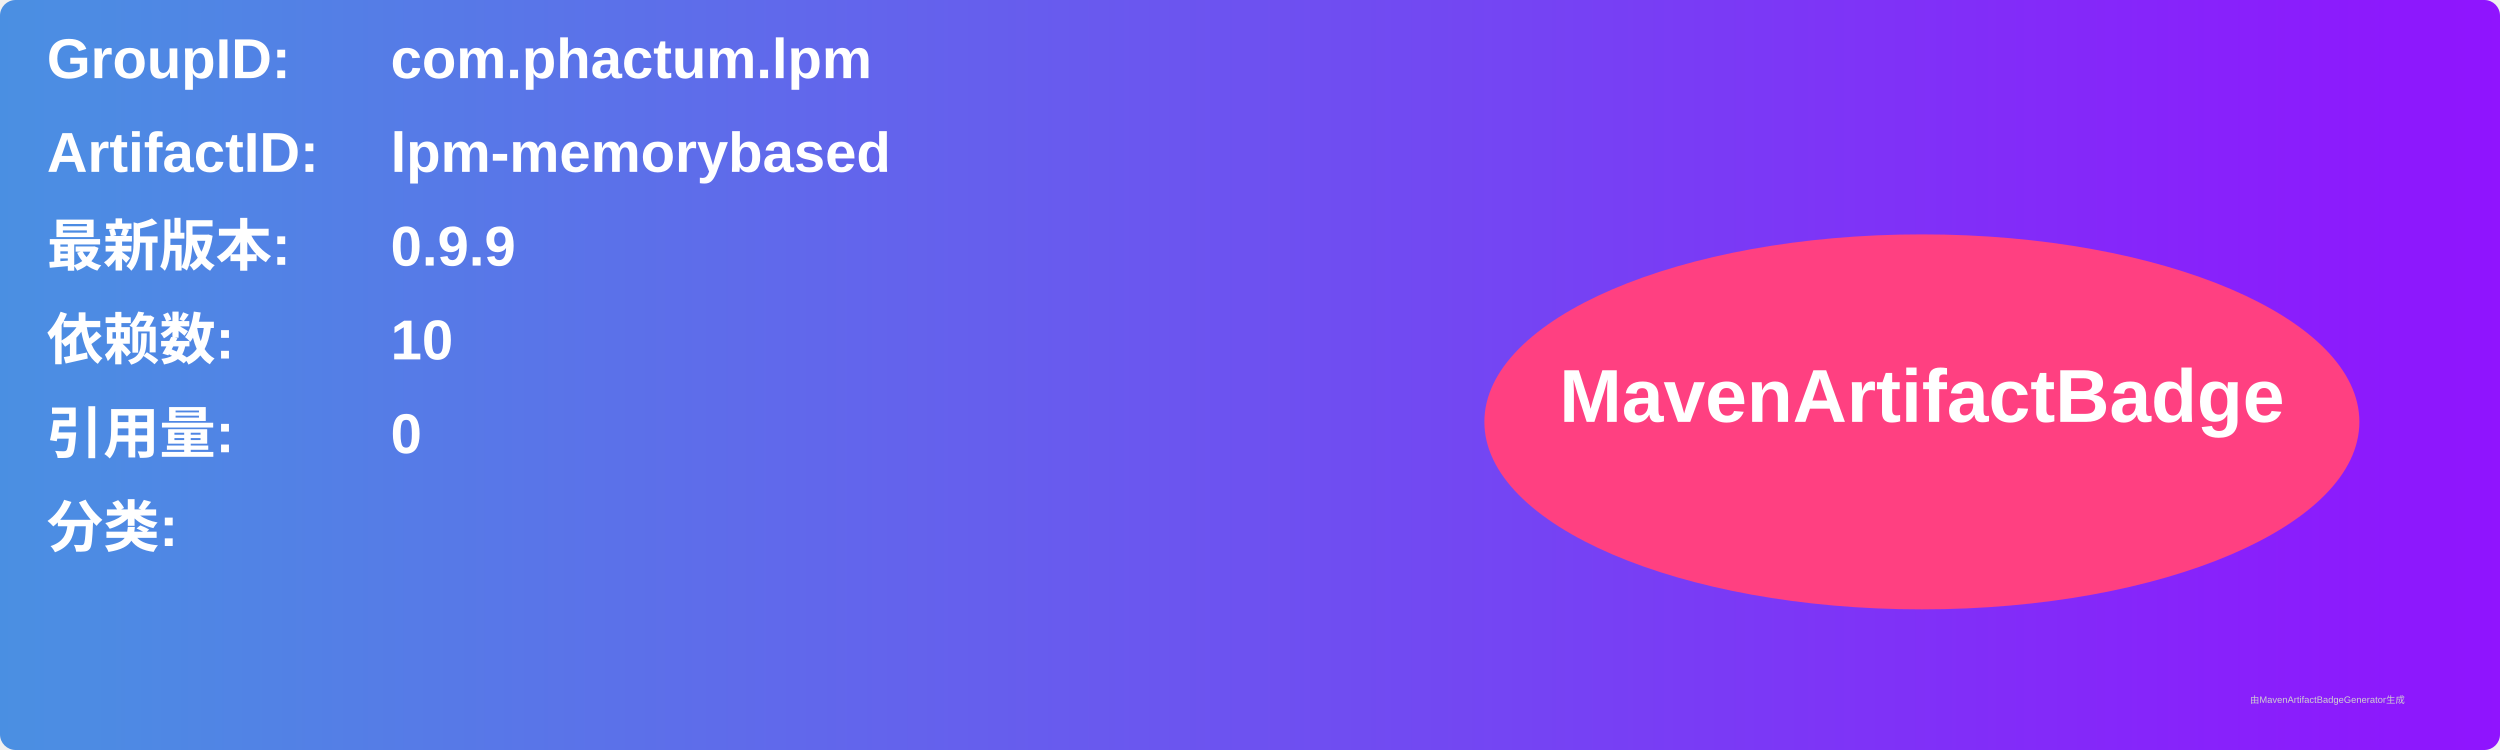
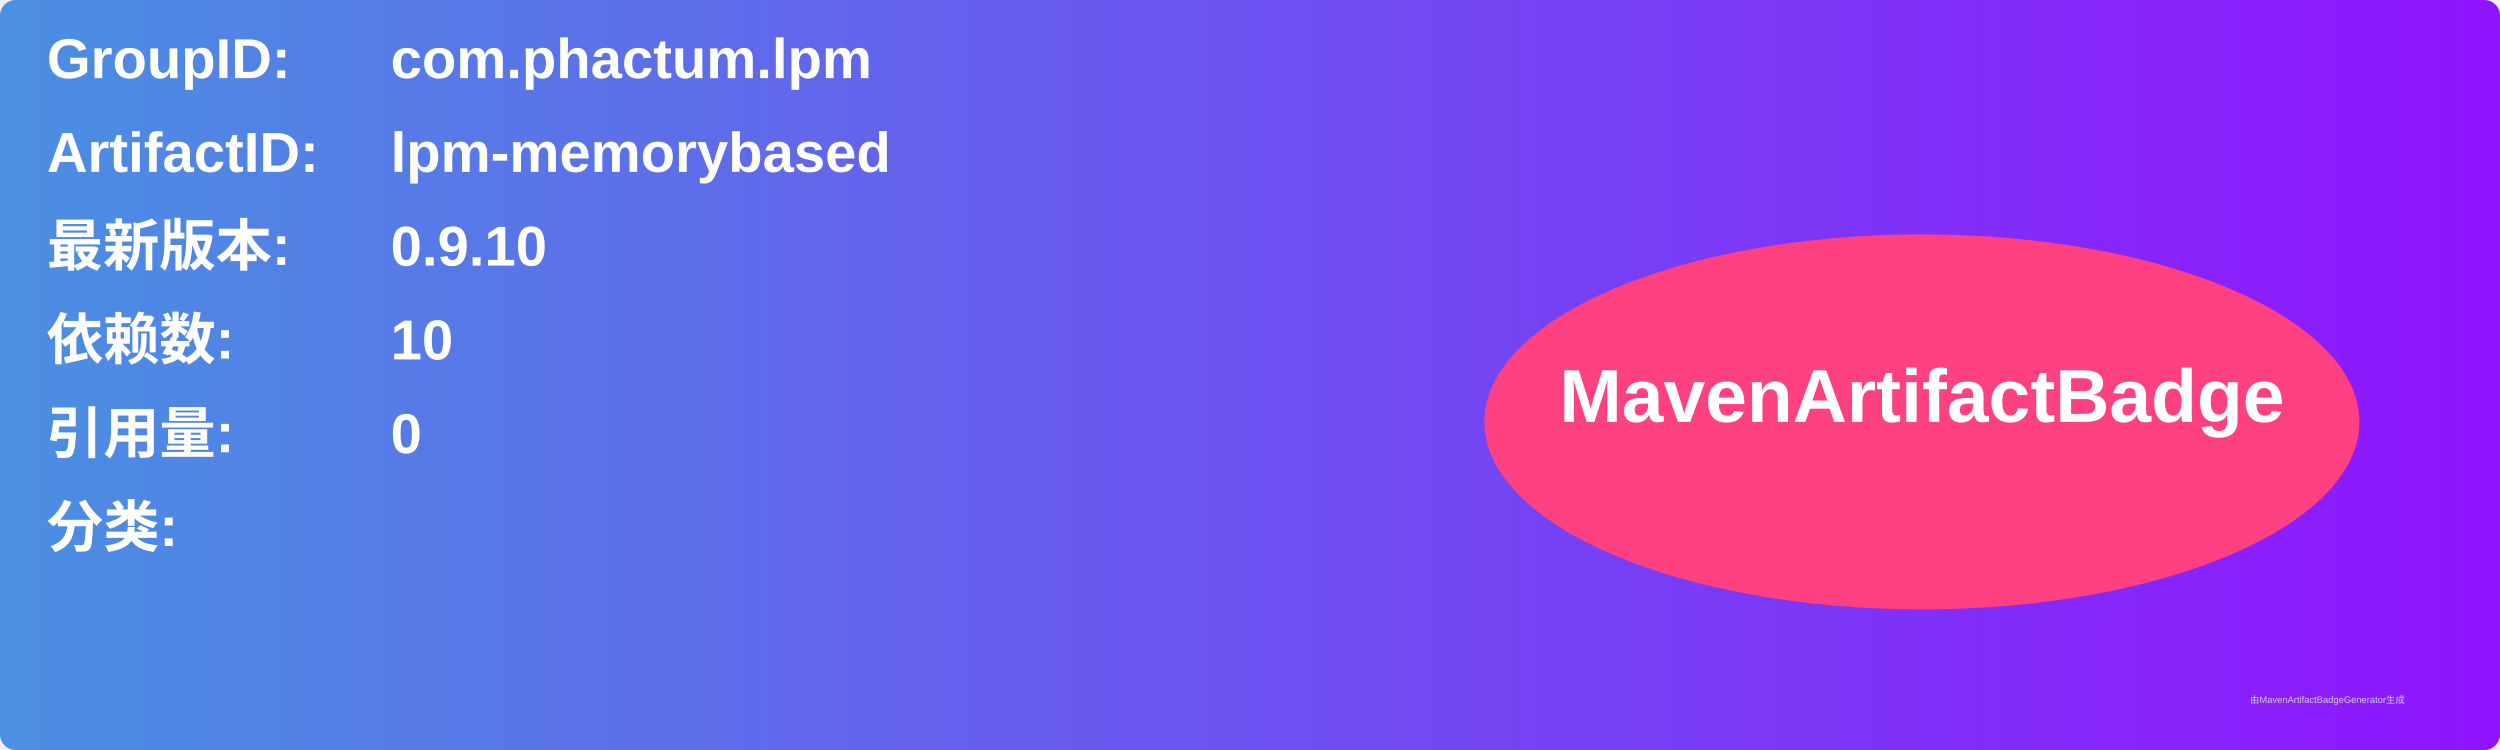
<svg xmlns="http://www.w3.org/2000/svg" width="800" height="240" viewBox="0 0 800 240">
  <linearGradient id="grad" x1="0%" y1="0%" x2="100%" y2="0%">
    <stop offset="0%" stop-color="#4a90e2" />
    <stop offset="100%" stop-color="#9013fe" />
  </linearGradient>
  <rect width="100%" height="100%" rx="5" ry="5" fill="url(#grad)" />
  <g transform="translate(15, 15)">
    <text x="0" y="10" font-family="Arial" font-size="18" fill="white" font-weight="bold" width="260">GroupID:</text>
    <text x="110" y="10" font-family="Arial" font-size="18" fill="white" font-weight="bold" width="460">com.phactum.lpm</text>
    <text x="0" y="40" font-family="Arial" font-size="18" fill="white" font-weight="bold" width="260">ArtifactID:</text>
    <text x="110" y="40" font-family="Arial" font-size="18" fill="white" font-weight="bold" width="460">lpm-memorybased</text>
    <text x="0" y="70" font-family="Arial" font-size="18" fill="white" font-weight="bold">最新版本:</text>
    <text x="110" y="70" font-family="Arial" font-size="18" fill="white" font-weight="bold">
-       <tspan font-weight="bold">0.9.9</tspan>
+       <tspan font-weight="bold">0.9.10</tspan>
    </text>
    <text x="0" y="100" font-family="Arial" font-size="18" fill="white" font-weight="bold">依赖数: </text>
    <text x="110" y="100" font-family="Arial" font-size="18" fill="white">
      <tspan font-weight="bold">10</tspan>
    </text>
    <text x="0" y="130" font-family="Arial" font-size="18" fill="white" font-weight="bold">引用量: </text>
    <text x="110" y="130" font-family="Arial" font-size="18" fill="white">
      <tspan font-weight="bold">0</tspan>
    </text>
    <text x="0" y="160" font-family="Arial" font-size="18" fill="white" font-weight="bold">分类:</text>
    <text x="10" y="190" font-family="Arial" font-size="10" fill="white">
      <tspan font-weight="bold" />
    </text>
    <ellipse cx="600" cy="120" rx="140" ry="60" fill="#ff4081" />
    <text x="600" y="120" text-anchor="middle" font-family="Arial" font-size="24" fill="white" font-weight="bold">MavenArtifactBadge</text>
  </g>
  <text x="720" y="225" font-family="Arial" font-size="3" fill="#d0d0d0">由MavenArtifactBadgeGenerator生成</text>
</svg>
